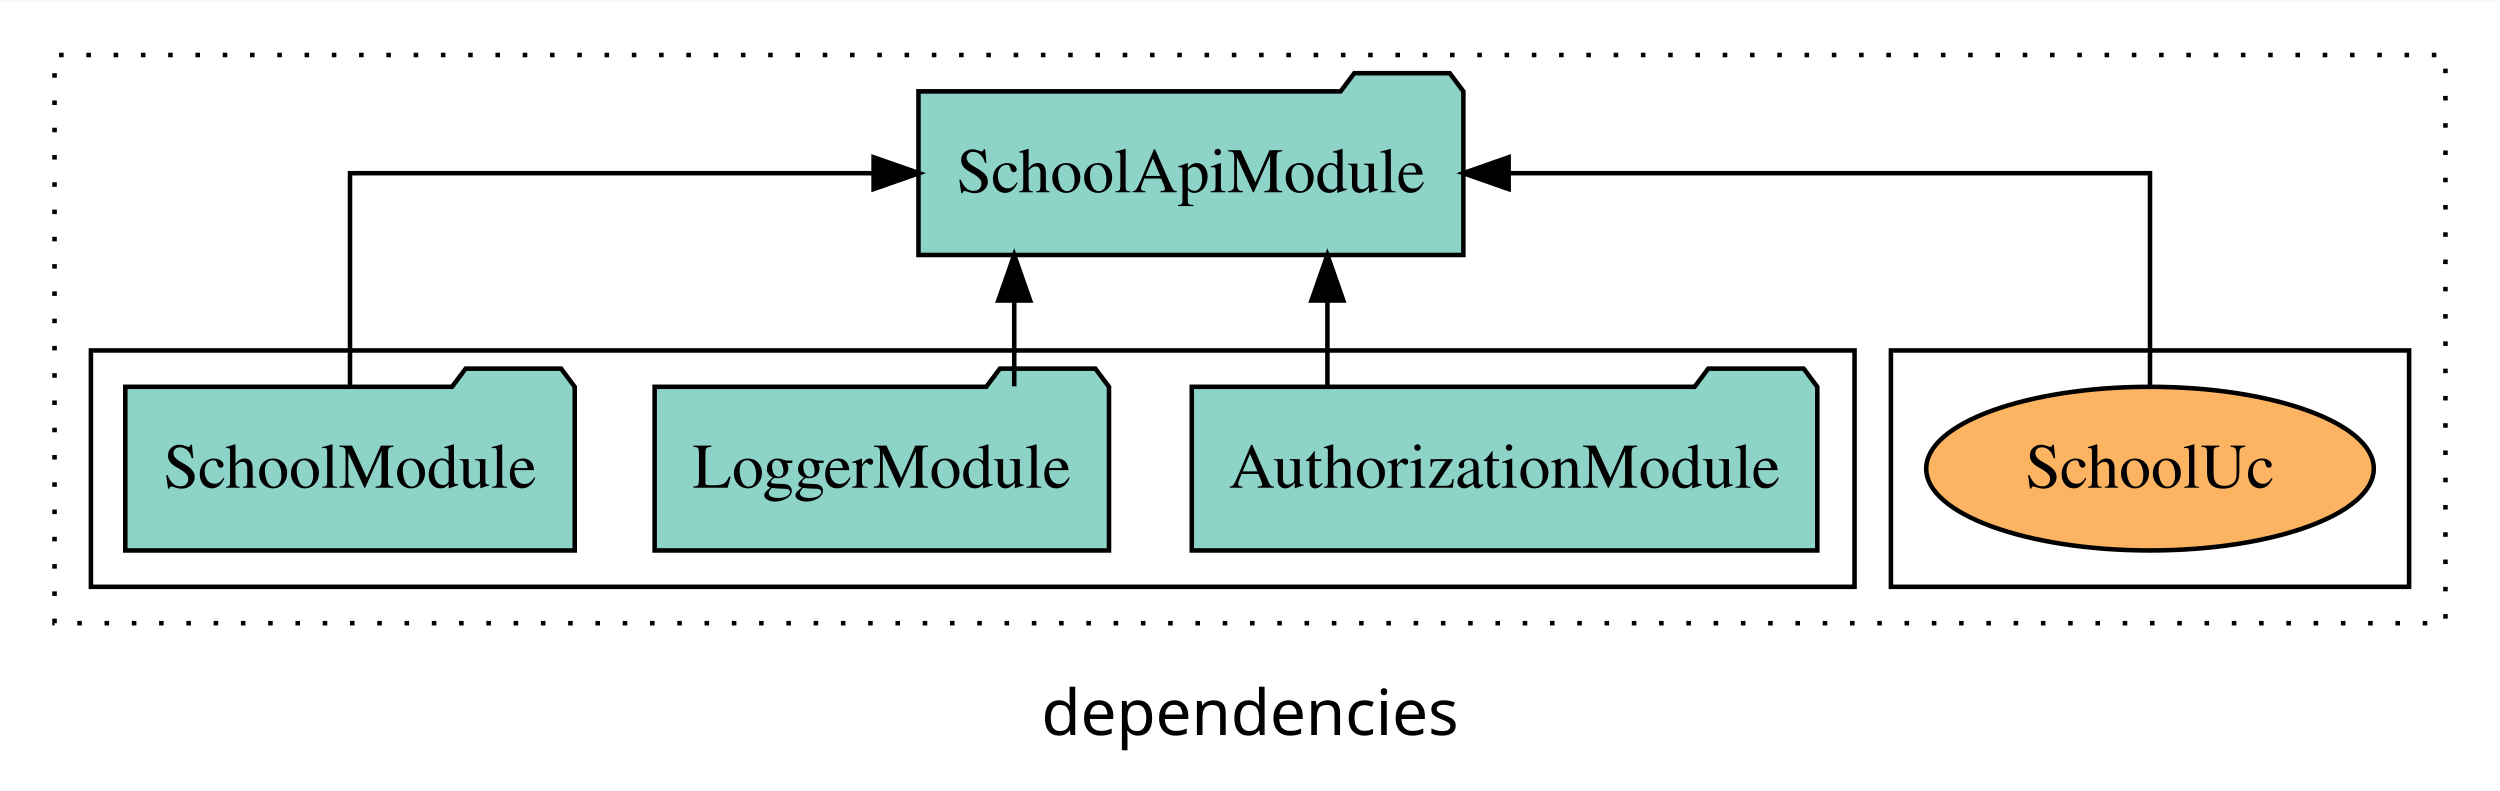
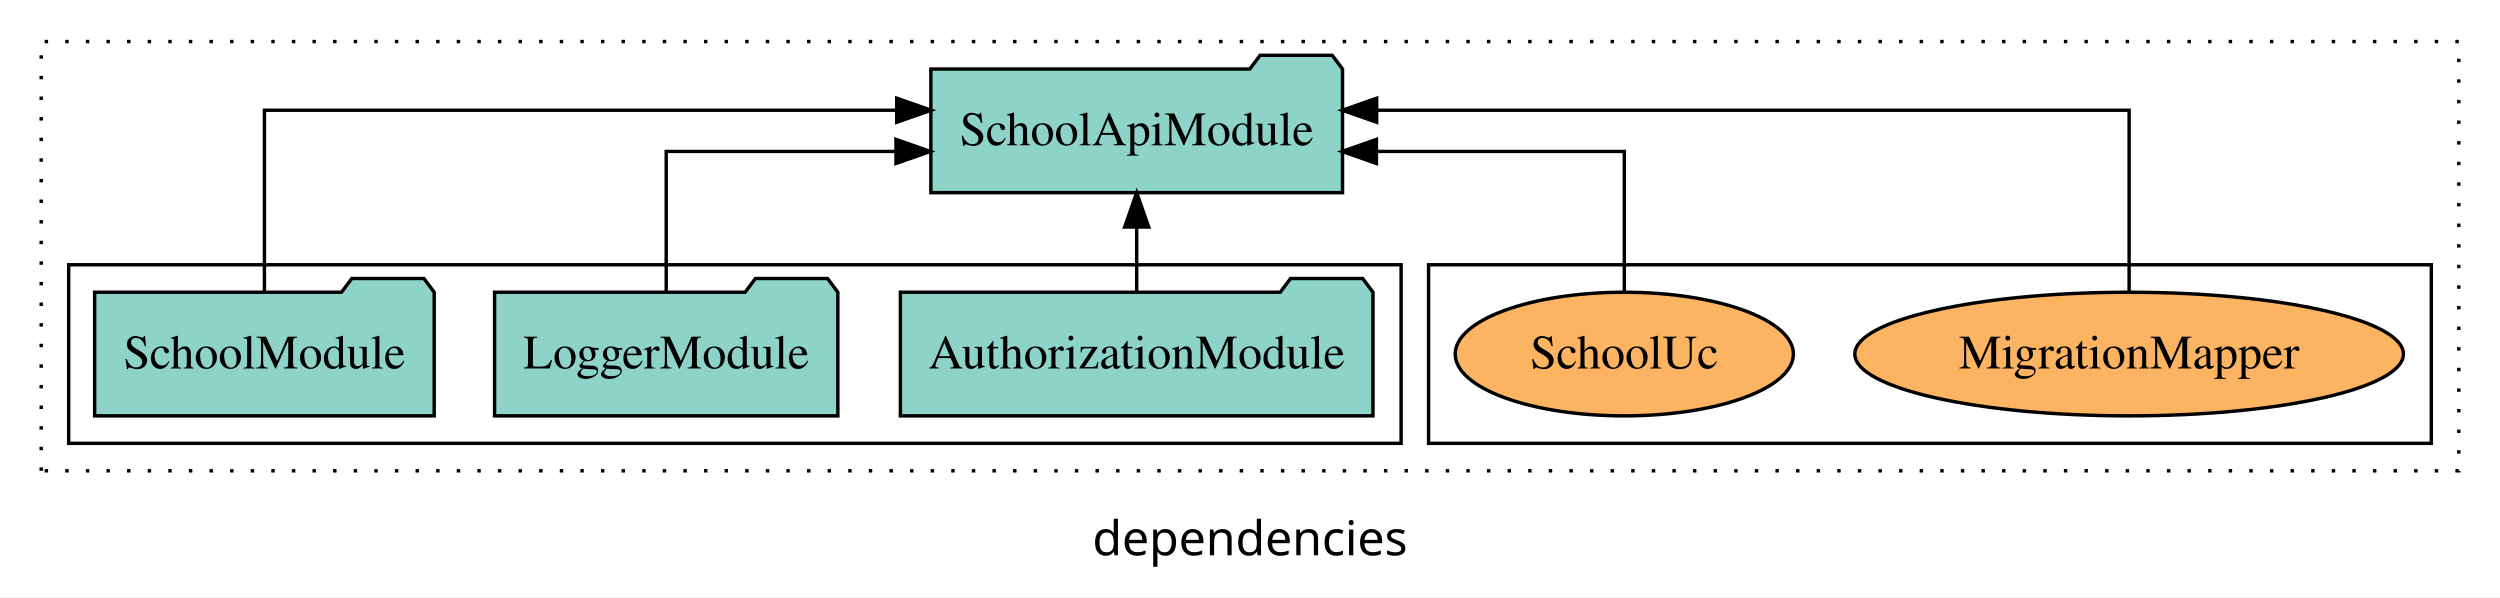
- <svg xmlns="http://www.w3.org/2000/svg" width="550pt" height="174pt" viewBox="0.00 0.00 550.00 173.80">
+ <svg xmlns="http://www.w3.org/2000/svg" width="728pt" height="174pt" viewBox="0.00 0.00 728.00 173.80">
  <g id="graph0" class="graph" transform="scale(1 1) rotate(0) translate(4 169.8)">
-     <polygon fill="white" stroke="transparent" points="-4,4 -4,-169.8 546,-169.8 546,4 -4,4" />
-     <text text-anchor="middle" x="271" y="-8.2" font-family="sans-serif" font-size="14.00">dependencies</text>
+     <polygon fill="white" stroke="transparent" points="-4,4 -4,-169.8 724,-169.8 724,4 -4,4" />
+     <text text-anchor="middle" x="360" y="-8.2" font-family="sans-serif" font-size="14.00">dependencies</text>
    <g id="clust1" class="cluster">
-       <polygon fill="none" stroke="black" stroke-dasharray="1,5" points="8,-32.8 8,-157.8 534,-157.8 534,-32.8 8,-32.8" />
+       <polygon fill="none" stroke="black" stroke-dasharray="1,5" points="8,-32.8 8,-157.8 712,-157.8 712,-32.8 8,-32.8" />
    </g>
    <g id="clust6" class="cluster">
-       <polygon fill="none" stroke="black" points="412,-40.8 412,-92.8 526,-92.8 526,-40.8 412,-40.8" />
+       <polygon fill="none" stroke="black" points="412,-40.8 412,-92.8 704,-92.8 704,-40.8 412,-40.8" />
    </g>
    <g id="clust3" class="cluster">
      <polygon fill="none" stroke="black" points="16,-40.8 16,-92.8 404,-92.8 404,-40.8 16,-40.8" />
    </g>
    <g id="node1" class="node">
      <polygon fill="#8dd3c7" stroke="black" points="395.81,-84.8 392.81,-88.8 371.81,-88.8 368.81,-84.8 258.19,-84.8 258.19,-48.8 395.81,-48.8 395.81,-84.8" />
      <text text-anchor="middle" x="327" y="-62.6" font-family="Times,serif" font-size="14.00">AuthorizationModule</text>
    </g>
    <g id="node4" class="node">
-       <polygon fill="#8dd3c7" stroke="black" points="317.94,-149.8 314.94,-153.8 293.94,-153.8 290.94,-149.8 198.06,-149.8 198.06,-113.8 317.94,-113.8 317.94,-149.8" />
-       <text text-anchor="middle" x="258" y="-127.6" font-family="Times,serif" font-size="14.00">SchoolApiModule</text>
+       <polygon fill="#8dd3c7" stroke="black" points="386.94,-149.8 383.94,-153.8 362.94,-153.8 359.94,-149.8 267.06,-149.8 267.06,-113.8 386.94,-113.8 386.94,-149.8" />
+       <text text-anchor="middle" x="327" y="-127.6" font-family="Times,serif" font-size="14.00">SchoolApiModule</text>
    </g>
    <g id="edge1" class="edge">
-       <path fill="none" stroke="black" d="M288.03,-84.91C288.03,-84.91 288.03,-103.79 288.03,-103.79" />
-       <polygon fill="black" stroke="black" points="284.53,-103.79 288.03,-113.79 291.53,-103.79 284.53,-103.79" />
+       <path fill="none" stroke="black" d="M327,-84.91C327,-84.91 327,-103.79 327,-103.79" />
+       <polygon fill="black" stroke="black" points="323.5,-103.79 327,-113.79 330.5,-103.79 323.5,-103.79" />
    </g>
    <g id="node2" class="node">
      <polygon fill="#8dd3c7" stroke="black" points="239.98,-84.8 236.98,-88.8 215.98,-88.8 212.98,-84.8 140.02,-84.8 140.02,-48.8 239.98,-48.8 239.98,-84.8" />
      <text text-anchor="middle" x="190" y="-62.6" font-family="Times,serif" font-size="14.00">LoggerModule</text>
    </g>
    <g id="edge2" class="edge">
-       <path fill="none" stroke="black" d="M219.13,-84.91C219.13,-84.91 219.13,-103.79 219.13,-103.79" />
-       <polygon fill="black" stroke="black" points="215.63,-103.79 219.13,-113.79 222.63,-103.79 215.63,-103.79" />
+       <path fill="none" stroke="black" d="M190,-84.82C190,-102.17 190,-125.8 190,-125.8 190,-125.8 256.91,-125.8 256.91,-125.8" />
+       <polygon fill="black" stroke="black" points="256.91,-129.3 266.91,-125.8 256.91,-122.3 256.91,-129.3" />
    </g>
    <g id="node3" class="node">
      <polygon fill="#8dd3c7" stroke="black" points="122.44,-84.8 119.44,-88.8 98.44,-88.8 95.44,-84.8 23.56,-84.8 23.56,-48.8 122.44,-48.8 122.44,-84.8" />
      <text text-anchor="middle" x="73" y="-62.6" font-family="Times,serif" font-size="14.00">SchoolModule</text>
    </g>
    <g id="edge3" class="edge">
-       <path fill="none" stroke="black" d="M73,-84.91C73,-104.14 73,-131.8 73,-131.8 73,-131.8 188.19,-131.8 188.19,-131.8" />
-       <polygon fill="black" stroke="black" points="188.19,-135.3 198.19,-131.8 188.19,-128.3 188.19,-135.3" />
+       <path fill="none" stroke="black" d="M73,-85.08C73,-106.12 73,-137.8 73,-137.8 73,-137.8 257.13,-137.8 257.13,-137.8" />
+       <polygon fill="black" stroke="black" points="257.13,-141.3 267.13,-137.8 257.13,-134.3 257.13,-141.3" />
    </g>
    <g id="node5" class="node">
+       <ellipse fill="#fdb462" stroke="black" cx="616" cy="-66.8" rx="79.88" ry="18" />
+       <text text-anchor="middle" x="616" y="-62.6" font-family="Times,serif" font-size="14.00">MigrationMapper</text>
+     </g>
+     <g id="edge4" class="edge">
+       <path fill="none" stroke="black" d="M616,-85.08C616,-106.12 616,-137.8 616,-137.8 616,-137.8 396.88,-137.8 396.88,-137.8" />
+       <polygon fill="black" stroke="black" points="396.88,-134.3 386.88,-137.8 396.88,-141.3 396.88,-134.3" />
+     </g>
+     <g id="node6" class="node">
      <ellipse fill="#fdb462" stroke="black" cx="469" cy="-66.8" rx="49.24" ry="18" />
      <text text-anchor="middle" x="469" y="-62.6" font-family="Times,serif" font-size="14.00">SchoolUc</text>
    </g>
-     <g id="edge4" class="edge">
-       <path fill="none" stroke="black" d="M469,-84.91C469,-104.14 469,-131.8 469,-131.8 469,-131.8 327.9,-131.8 327.9,-131.8" />
-       <polygon fill="black" stroke="black" points="327.9,-128.3 317.9,-131.8 327.9,-135.3 327.9,-128.3" />
+     <g id="edge5" class="edge">
+       <path fill="none" stroke="black" d="M469,-84.82C469,-102.17 469,-125.8 469,-125.8 469,-125.8 396.81,-125.8 396.81,-125.8" />
+       <polygon fill="black" stroke="black" points="396.81,-122.3 386.81,-125.8 396.81,-129.3 396.81,-122.3" />
    </g>
  </g>
</svg>
